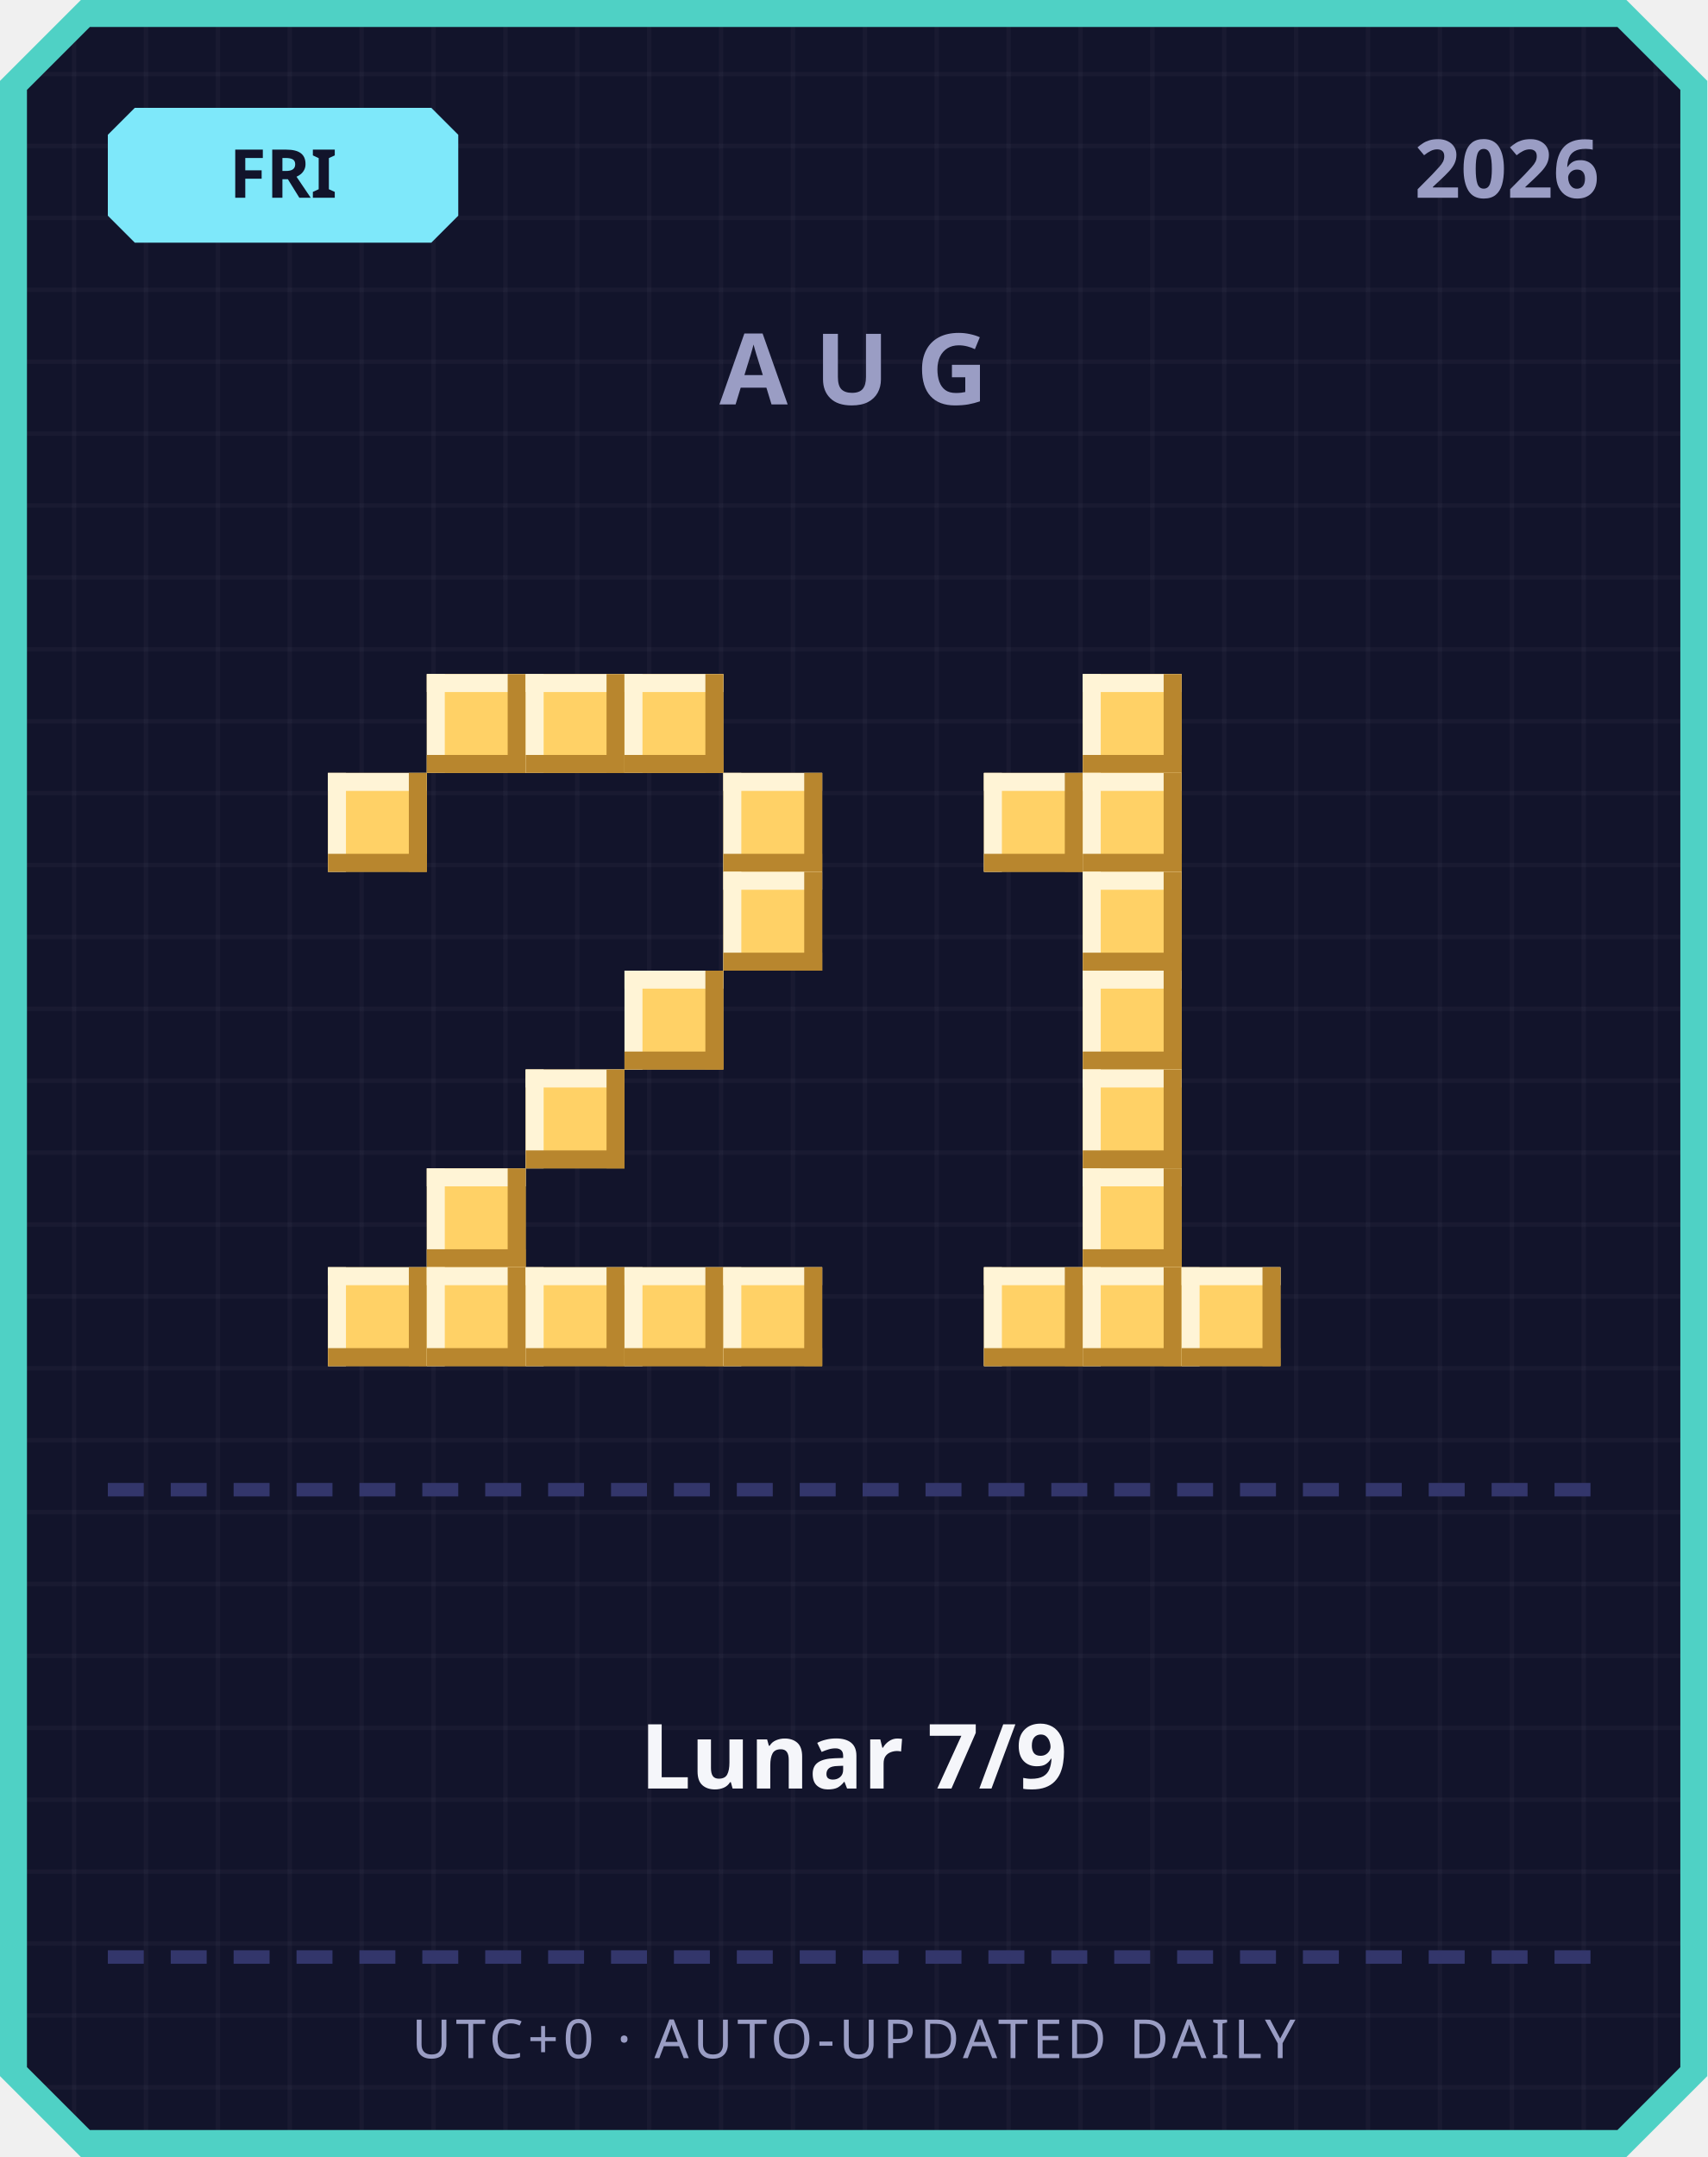
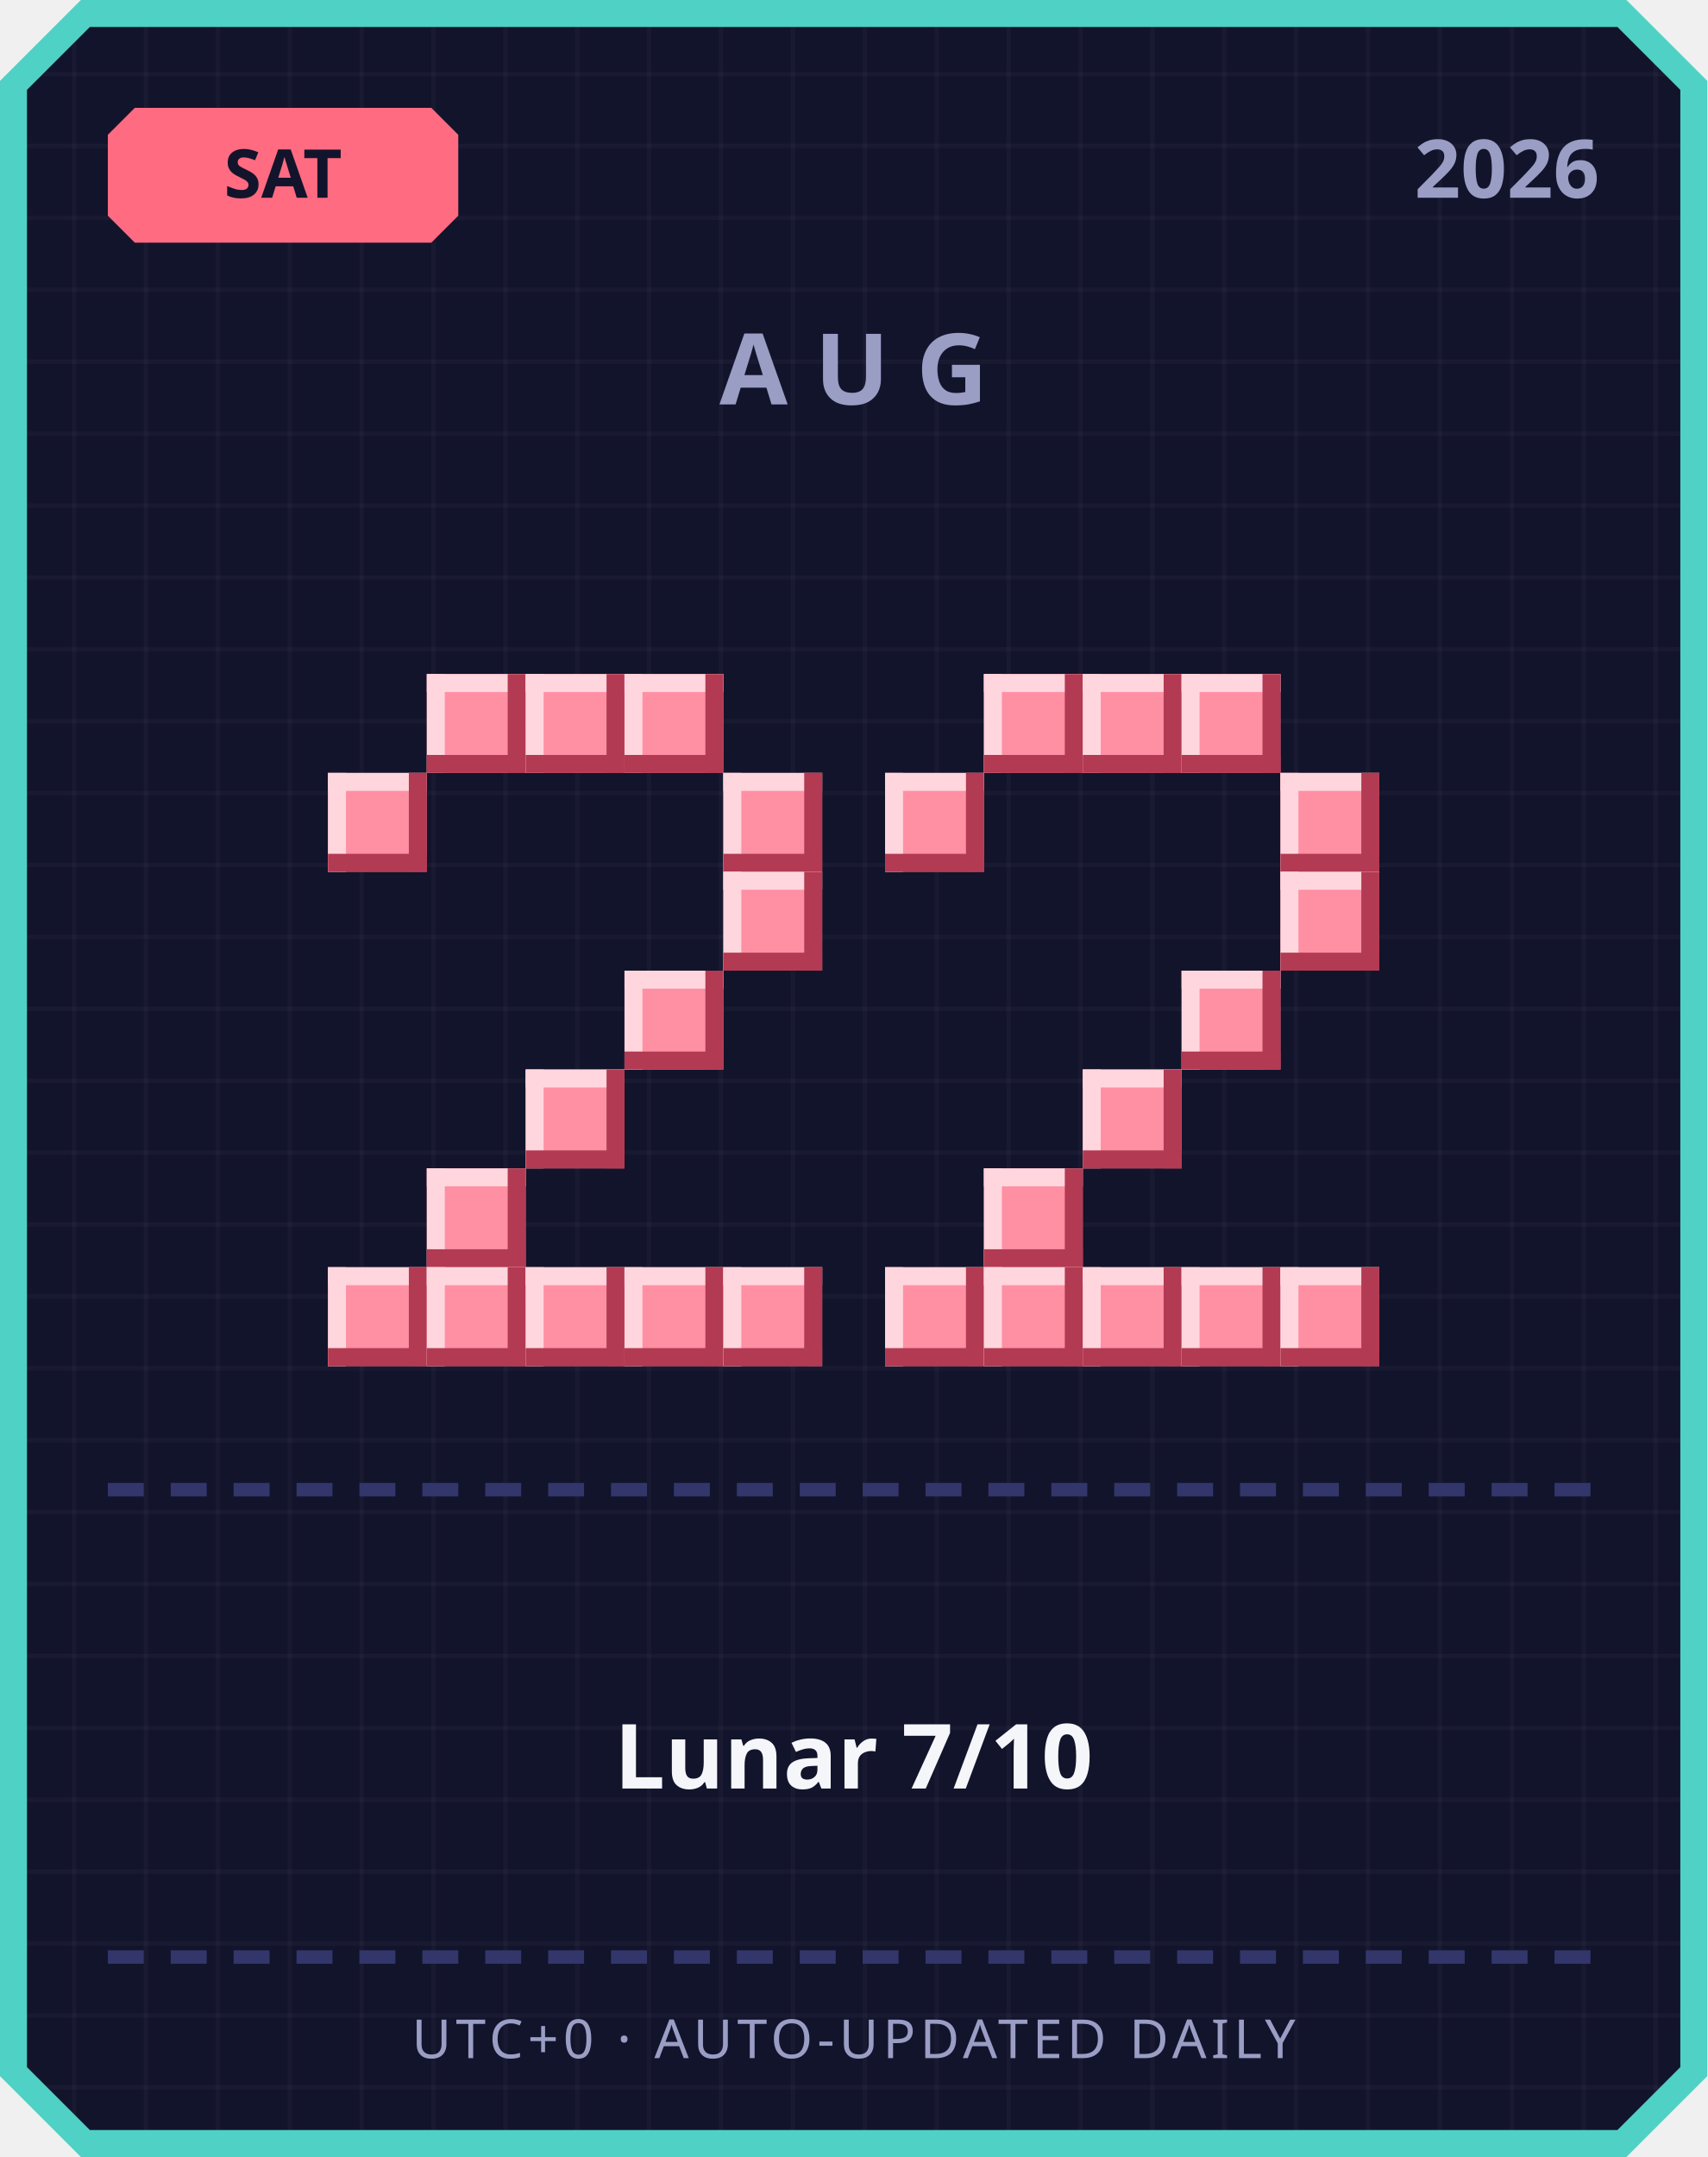
<svg xmlns="http://www.w3.org/2000/svg" width="380" height="480" viewBox="0 0 380 480">
  <defs>
    <pattern id="grid" width="16" height="16" patternUnits="userSpaceOnUse">
      <rect width="16" height="16" fill="#12142b" />
      <rect width="1" height="16" fill="#ffffff" opacity="0.03" />
      <rect width="16" height="1" fill="#ffffff" opacity="0.03" />
    </pattern>
  </defs>
  <path d="M 18,0 L 362,0 L 380,18 L 380,462 L 362,480 L 18,480 L 0,462 L 0,18 Z" fill="#4fd1c5" />
  <path d="M 20,6 L 360,6 L 374,20 L 374,460 L 360,474 L 20,474 L 6,460 L 6,20 Z" fill="url(#grid)" />
-   <path d="M 30,24 L 96,24 L 102,30 L 102,48 L 96,54 L 30,54 L 24,48 L 24,30 Z" fill="#7ee8fa" />
-   <text x="63" y="44" text-anchor="middle" font-family="'Segoe UI', sans-serif" font-size="15" font-weight="700" fill="#12142b">FRI</text>
+   <path d="M 30,24 L 96,24 L 102,30 L 102,48 L 96,54 L 30,54 L 24,48 L 24,30 Z" fill="#ff6b81" />
+   <text x="63" y="44" text-anchor="middle" font-family="'Segoe UI', sans-serif" font-size="15" font-weight="700" fill="#12142b">SAT</text>
  <text x="356" y="44" text-anchor="end" font-family="'Segoe UI', sans-serif" font-size="18" font-weight="700" fill="#9a9dc4">2026</text>
  <text x="190" y="90" text-anchor="middle" font-family="'Segoe UI', sans-serif" font-size="22" font-weight="700" letter-spacing="6" fill="#9a9dc4">AUG</text>
-   <rect x="95" y="150" width="22" height="22" fill="#ffd166" />
-   <rect x="95" y="150" width="22" height="4" fill="#fff4d6" />
-   <rect x="95" y="150" width="4" height="22" fill="#fff4d6" />
-   <rect x="95" y="168" width="22" height="4" fill="#b8862e" />
-   <rect x="113" y="150" width="4" height="22" fill="#b8862e" />
-   <rect x="117" y="150" width="22" height="22" fill="#ffd166" />
-   <rect x="117" y="150" width="22" height="4" fill="#fff4d6" />
-   <rect x="117" y="150" width="4" height="22" fill="#fff4d6" />
-   <rect x="117" y="168" width="22" height="4" fill="#b8862e" />
-   <rect x="135" y="150" width="4" height="22" fill="#b8862e" />
-   <rect x="139" y="150" width="22" height="22" fill="#ffd166" />
-   <rect x="139" y="150" width="22" height="4" fill="#fff4d6" />
-   <rect x="139" y="150" width="4" height="22" fill="#fff4d6" />
-   <rect x="139" y="168" width="22" height="4" fill="#b8862e" />
-   <rect x="157" y="150" width="4" height="22" fill="#b8862e" />
-   <rect x="73" y="172" width="22" height="22" fill="#ffd166" />
-   <rect x="73" y="172" width="22" height="4" fill="#fff4d6" />
-   <rect x="73" y="172" width="4" height="22" fill="#fff4d6" />
-   <rect x="73" y="190" width="22" height="4" fill="#b8862e" />
-   <rect x="91" y="172" width="4" height="22" fill="#b8862e" />
-   <rect x="161" y="172" width="22" height="22" fill="#ffd166" />
-   <rect x="161" y="172" width="22" height="4" fill="#fff4d6" />
-   <rect x="161" y="172" width="4" height="22" fill="#fff4d6" />
-   <rect x="161" y="190" width="22" height="4" fill="#b8862e" />
-   <rect x="179" y="172" width="4" height="22" fill="#b8862e" />
-   <rect x="161" y="194" width="22" height="22" fill="#ffd166" />
-   <rect x="161" y="194" width="22" height="4" fill="#fff4d6" />
-   <rect x="161" y="194" width="4" height="22" fill="#fff4d6" />
-   <rect x="161" y="212" width="22" height="4" fill="#b8862e" />
-   <rect x="179" y="194" width="4" height="22" fill="#b8862e" />
-   <rect x="139" y="216" width="22" height="22" fill="#ffd166" />
-   <rect x="139" y="216" width="22" height="4" fill="#fff4d6" />
-   <rect x="139" y="216" width="4" height="22" fill="#fff4d6" />
-   <rect x="139" y="234" width="22" height="4" fill="#b8862e" />
-   <rect x="157" y="216" width="4" height="22" fill="#b8862e" />
-   <rect x="117" y="238" width="22" height="22" fill="#ffd166" />
-   <rect x="117" y="238" width="22" height="4" fill="#fff4d6" />
-   <rect x="117" y="238" width="4" height="22" fill="#fff4d6" />
-   <rect x="117" y="256" width="22" height="4" fill="#b8862e" />
-   <rect x="135" y="238" width="4" height="22" fill="#b8862e" />
-   <rect x="95" y="260" width="22" height="22" fill="#ffd166" />
-   <rect x="95" y="260" width="22" height="4" fill="#fff4d6" />
-   <rect x="95" y="260" width="4" height="22" fill="#fff4d6" />
-   <rect x="95" y="278" width="22" height="4" fill="#b8862e" />
-   <rect x="113" y="260" width="4" height="22" fill="#b8862e" />
-   <rect x="73" y="282" width="22" height="22" fill="#ffd166" />
-   <rect x="73" y="282" width="22" height="4" fill="#fff4d6" />
-   <rect x="73" y="282" width="4" height="22" fill="#fff4d6" />
-   <rect x="73" y="300" width="22" height="4" fill="#b8862e" />
-   <rect x="91" y="282" width="4" height="22" fill="#b8862e" />
-   <rect x="95" y="282" width="22" height="22" fill="#ffd166" />
-   <rect x="95" y="282" width="22" height="4" fill="#fff4d6" />
-   <rect x="95" y="282" width="4" height="22" fill="#fff4d6" />
-   <rect x="95" y="300" width="22" height="4" fill="#b8862e" />
-   <rect x="113" y="282" width="4" height="22" fill="#b8862e" />
-   <rect x="117" y="282" width="22" height="22" fill="#ffd166" />
-   <rect x="117" y="282" width="22" height="4" fill="#fff4d6" />
-   <rect x="117" y="282" width="4" height="22" fill="#fff4d6" />
-   <rect x="117" y="300" width="22" height="4" fill="#b8862e" />
-   <rect x="135" y="282" width="4" height="22" fill="#b8862e" />
-   <rect x="139" y="282" width="22" height="22" fill="#ffd166" />
-   <rect x="139" y="282" width="22" height="4" fill="#fff4d6" />
-   <rect x="139" y="282" width="4" height="22" fill="#fff4d6" />
-   <rect x="139" y="300" width="22" height="4" fill="#b8862e" />
-   <rect x="157" y="282" width="4" height="22" fill="#b8862e" />
-   <rect x="161" y="282" width="22" height="22" fill="#ffd166" />
-   <rect x="161" y="282" width="22" height="4" fill="#fff4d6" />
-   <rect x="161" y="282" width="4" height="22" fill="#fff4d6" />
-   <rect x="161" y="300" width="22" height="4" fill="#b8862e" />
-   <rect x="179" y="282" width="4" height="22" fill="#b8862e" />
-   <rect x="241" y="150" width="22" height="22" fill="#ffd166" />
-   <rect x="241" y="150" width="22" height="4" fill="#fff4d6" />
-   <rect x="241" y="150" width="4" height="22" fill="#fff4d6" />
-   <rect x="241" y="168" width="22" height="4" fill="#b8862e" />
-   <rect x="259" y="150" width="4" height="22" fill="#b8862e" />
-   <rect x="219" y="172" width="22" height="22" fill="#ffd166" />
-   <rect x="219" y="172" width="22" height="4" fill="#fff4d6" />
-   <rect x="219" y="172" width="4" height="22" fill="#fff4d6" />
-   <rect x="219" y="190" width="22" height="4" fill="#b8862e" />
-   <rect x="237" y="172" width="4" height="22" fill="#b8862e" />
-   <rect x="241" y="172" width="22" height="22" fill="#ffd166" />
-   <rect x="241" y="172" width="22" height="4" fill="#fff4d6" />
-   <rect x="241" y="172" width="4" height="22" fill="#fff4d6" />
-   <rect x="241" y="190" width="22" height="4" fill="#b8862e" />
-   <rect x="259" y="172" width="4" height="22" fill="#b8862e" />
-   <rect x="241" y="194" width="22" height="22" fill="#ffd166" />
-   <rect x="241" y="194" width="22" height="4" fill="#fff4d6" />
-   <rect x="241" y="194" width="4" height="22" fill="#fff4d6" />
-   <rect x="241" y="212" width="22" height="4" fill="#b8862e" />
-   <rect x="259" y="194" width="4" height="22" fill="#b8862e" />
-   <rect x="241" y="216" width="22" height="22" fill="#ffd166" />
-   <rect x="241" y="216" width="22" height="4" fill="#fff4d6" />
-   <rect x="241" y="216" width="4" height="22" fill="#fff4d6" />
-   <rect x="241" y="234" width="22" height="4" fill="#b8862e" />
-   <rect x="259" y="216" width="4" height="22" fill="#b8862e" />
-   <rect x="241" y="238" width="22" height="22" fill="#ffd166" />
-   <rect x="241" y="238" width="22" height="4" fill="#fff4d6" />
-   <rect x="241" y="238" width="4" height="22" fill="#fff4d6" />
-   <rect x="241" y="256" width="22" height="4" fill="#b8862e" />
-   <rect x="259" y="238" width="4" height="22" fill="#b8862e" />
-   <rect x="241" y="260" width="22" height="22" fill="#ffd166" />
-   <rect x="241" y="260" width="22" height="4" fill="#fff4d6" />
-   <rect x="241" y="260" width="4" height="22" fill="#fff4d6" />
-   <rect x="241" y="278" width="22" height="4" fill="#b8862e" />
-   <rect x="259" y="260" width="4" height="22" fill="#b8862e" />
-   <rect x="219" y="282" width="22" height="22" fill="#ffd166" />
-   <rect x="219" y="282" width="22" height="4" fill="#fff4d6" />
-   <rect x="219" y="282" width="4" height="22" fill="#fff4d6" />
-   <rect x="219" y="300" width="22" height="4" fill="#b8862e" />
-   <rect x="237" y="282" width="4" height="22" fill="#b8862e" />
-   <rect x="241" y="282" width="22" height="22" fill="#ffd166" />
-   <rect x="241" y="282" width="22" height="4" fill="#fff4d6" />
-   <rect x="241" y="282" width="4" height="22" fill="#fff4d6" />
-   <rect x="241" y="300" width="22" height="4" fill="#b8862e" />
-   <rect x="259" y="282" width="4" height="22" fill="#b8862e" />
-   <rect x="263" y="282" width="22" height="22" fill="#ffd166" />
-   <rect x="263" y="282" width="22" height="4" fill="#fff4d6" />
-   <rect x="263" y="282" width="4" height="22" fill="#fff4d6" />
-   <rect x="263" y="300" width="22" height="4" fill="#b8862e" />
-   <rect x="281" y="282" width="4" height="22" fill="#b8862e" />
+   <rect x="95" y="150" width="22" height="22" fill="#ff8fa3" />
+   <rect x="95" y="150" width="22" height="4" fill="#ffd6dd" />
+   <rect x="95" y="150" width="4" height="22" fill="#ffd6dd" />
+   <rect x="95" y="168" width="22" height="4" fill="#b23a52" />
+   <rect x="113" y="150" width="4" height="22" fill="#b23a52" />
+   <rect x="117" y="150" width="22" height="22" fill="#ff8fa3" />
+   <rect x="117" y="150" width="22" height="4" fill="#ffd6dd" />
+   <rect x="117" y="150" width="4" height="22" fill="#ffd6dd" />
+   <rect x="117" y="168" width="22" height="4" fill="#b23a52" />
+   <rect x="135" y="150" width="4" height="22" fill="#b23a52" />
+   <rect x="139" y="150" width="22" height="22" fill="#ff8fa3" />
+   <rect x="139" y="150" width="22" height="4" fill="#ffd6dd" />
+   <rect x="139" y="150" width="4" height="22" fill="#ffd6dd" />
+   <rect x="139" y="168" width="22" height="4" fill="#b23a52" />
+   <rect x="157" y="150" width="4" height="22" fill="#b23a52" />
+   <rect x="73" y="172" width="22" height="22" fill="#ff8fa3" />
+   <rect x="73" y="172" width="22" height="4" fill="#ffd6dd" />
+   <rect x="73" y="172" width="4" height="22" fill="#ffd6dd" />
+   <rect x="73" y="190" width="22" height="4" fill="#b23a52" />
+   <rect x="91" y="172" width="4" height="22" fill="#b23a52" />
+   <rect x="161" y="172" width="22" height="22" fill="#ff8fa3" />
+   <rect x="161" y="172" width="22" height="4" fill="#ffd6dd" />
+   <rect x="161" y="172" width="4" height="22" fill="#ffd6dd" />
+   <rect x="161" y="190" width="22" height="4" fill="#b23a52" />
+   <rect x="179" y="172" width="4" height="22" fill="#b23a52" />
+   <rect x="161" y="194" width="22" height="22" fill="#ff8fa3" />
+   <rect x="161" y="194" width="22" height="4" fill="#ffd6dd" />
+   <rect x="161" y="194" width="4" height="22" fill="#ffd6dd" />
+   <rect x="161" y="212" width="22" height="4" fill="#b23a52" />
+   <rect x="179" y="194" width="4" height="22" fill="#b23a52" />
+   <rect x="139" y="216" width="22" height="22" fill="#ff8fa3" />
+   <rect x="139" y="216" width="22" height="4" fill="#ffd6dd" />
+   <rect x="139" y="216" width="4" height="22" fill="#ffd6dd" />
+   <rect x="139" y="234" width="22" height="4" fill="#b23a52" />
+   <rect x="157" y="216" width="4" height="22" fill="#b23a52" />
+   <rect x="117" y="238" width="22" height="22" fill="#ff8fa3" />
+   <rect x="117" y="238" width="22" height="4" fill="#ffd6dd" />
+   <rect x="117" y="238" width="4" height="22" fill="#ffd6dd" />
+   <rect x="117" y="256" width="22" height="4" fill="#b23a52" />
+   <rect x="135" y="238" width="4" height="22" fill="#b23a52" />
+   <rect x="95" y="260" width="22" height="22" fill="#ff8fa3" />
+   <rect x="95" y="260" width="22" height="4" fill="#ffd6dd" />
+   <rect x="95" y="260" width="4" height="22" fill="#ffd6dd" />
+   <rect x="95" y="278" width="22" height="4" fill="#b23a52" />
+   <rect x="113" y="260" width="4" height="22" fill="#b23a52" />
+   <rect x="73" y="282" width="22" height="22" fill="#ff8fa3" />
+   <rect x="73" y="282" width="22" height="4" fill="#ffd6dd" />
+   <rect x="73" y="282" width="4" height="22" fill="#ffd6dd" />
+   <rect x="73" y="300" width="22" height="4" fill="#b23a52" />
+   <rect x="91" y="282" width="4" height="22" fill="#b23a52" />
+   <rect x="95" y="282" width="22" height="22" fill="#ff8fa3" />
+   <rect x="95" y="282" width="22" height="4" fill="#ffd6dd" />
+   <rect x="95" y="282" width="4" height="22" fill="#ffd6dd" />
+   <rect x="95" y="300" width="22" height="4" fill="#b23a52" />
+   <rect x="113" y="282" width="4" height="22" fill="#b23a52" />
+   <rect x="117" y="282" width="22" height="22" fill="#ff8fa3" />
+   <rect x="117" y="282" width="22" height="4" fill="#ffd6dd" />
+   <rect x="117" y="282" width="4" height="22" fill="#ffd6dd" />
+   <rect x="117" y="300" width="22" height="4" fill="#b23a52" />
+   <rect x="135" y="282" width="4" height="22" fill="#b23a52" />
+   <rect x="139" y="282" width="22" height="22" fill="#ff8fa3" />
+   <rect x="139" y="282" width="22" height="4" fill="#ffd6dd" />
+   <rect x="139" y="282" width="4" height="22" fill="#ffd6dd" />
+   <rect x="139" y="300" width="22" height="4" fill="#b23a52" />
+   <rect x="157" y="282" width="4" height="22" fill="#b23a52" />
+   <rect x="161" y="282" width="22" height="22" fill="#ff8fa3" />
+   <rect x="161" y="282" width="22" height="4" fill="#ffd6dd" />
+   <rect x="161" y="282" width="4" height="22" fill="#ffd6dd" />
+   <rect x="161" y="300" width="22" height="4" fill="#b23a52" />
+   <rect x="179" y="282" width="4" height="22" fill="#b23a52" />
+   <rect x="219" y="150" width="22" height="22" fill="#ff8fa3" />
+   <rect x="219" y="150" width="22" height="4" fill="#ffd6dd" />
+   <rect x="219" y="150" width="4" height="22" fill="#ffd6dd" />
+   <rect x="219" y="168" width="22" height="4" fill="#b23a52" />
+   <rect x="237" y="150" width="4" height="22" fill="#b23a52" />
+   <rect x="241" y="150" width="22" height="22" fill="#ff8fa3" />
+   <rect x="241" y="150" width="22" height="4" fill="#ffd6dd" />
+   <rect x="241" y="150" width="4" height="22" fill="#ffd6dd" />
+   <rect x="241" y="168" width="22" height="4" fill="#b23a52" />
+   <rect x="259" y="150" width="4" height="22" fill="#b23a52" />
+   <rect x="263" y="150" width="22" height="22" fill="#ff8fa3" />
+   <rect x="263" y="150" width="22" height="4" fill="#ffd6dd" />
+   <rect x="263" y="150" width="4" height="22" fill="#ffd6dd" />
+   <rect x="263" y="168" width="22" height="4" fill="#b23a52" />
+   <rect x="281" y="150" width="4" height="22" fill="#b23a52" />
+   <rect x="197" y="172" width="22" height="22" fill="#ff8fa3" />
+   <rect x="197" y="172" width="22" height="4" fill="#ffd6dd" />
+   <rect x="197" y="172" width="4" height="22" fill="#ffd6dd" />
+   <rect x="197" y="190" width="22" height="4" fill="#b23a52" />
+   <rect x="215" y="172" width="4" height="22" fill="#b23a52" />
+   <rect x="285" y="172" width="22" height="22" fill="#ff8fa3" />
+   <rect x="285" y="172" width="22" height="4" fill="#ffd6dd" />
+   <rect x="285" y="172" width="4" height="22" fill="#ffd6dd" />
+   <rect x="285" y="190" width="22" height="4" fill="#b23a52" />
+   <rect x="303" y="172" width="4" height="22" fill="#b23a52" />
+   <rect x="285" y="194" width="22" height="22" fill="#ff8fa3" />
+   <rect x="285" y="194" width="22" height="4" fill="#ffd6dd" />
+   <rect x="285" y="194" width="4" height="22" fill="#ffd6dd" />
+   <rect x="285" y="212" width="22" height="4" fill="#b23a52" />
+   <rect x="303" y="194" width="4" height="22" fill="#b23a52" />
+   <rect x="263" y="216" width="22" height="22" fill="#ff8fa3" />
+   <rect x="263" y="216" width="22" height="4" fill="#ffd6dd" />
+   <rect x="263" y="216" width="4" height="22" fill="#ffd6dd" />
+   <rect x="263" y="234" width="22" height="4" fill="#b23a52" />
+   <rect x="281" y="216" width="4" height="22" fill="#b23a52" />
+   <rect x="241" y="238" width="22" height="22" fill="#ff8fa3" />
+   <rect x="241" y="238" width="22" height="4" fill="#ffd6dd" />
+   <rect x="241" y="238" width="4" height="22" fill="#ffd6dd" />
+   <rect x="241" y="256" width="22" height="4" fill="#b23a52" />
+   <rect x="259" y="238" width="4" height="22" fill="#b23a52" />
+   <rect x="219" y="260" width="22" height="22" fill="#ff8fa3" />
+   <rect x="219" y="260" width="22" height="4" fill="#ffd6dd" />
+   <rect x="219" y="260" width="4" height="22" fill="#ffd6dd" />
+   <rect x="219" y="278" width="22" height="4" fill="#b23a52" />
+   <rect x="237" y="260" width="4" height="22" fill="#b23a52" />
+   <rect x="197" y="282" width="22" height="22" fill="#ff8fa3" />
+   <rect x="197" y="282" width="22" height="4" fill="#ffd6dd" />
+   <rect x="197" y="282" width="4" height="22" fill="#ffd6dd" />
+   <rect x="197" y="300" width="22" height="4" fill="#b23a52" />
+   <rect x="215" y="282" width="4" height="22" fill="#b23a52" />
+   <rect x="219" y="282" width="22" height="22" fill="#ff8fa3" />
+   <rect x="219" y="282" width="22" height="4" fill="#ffd6dd" />
+   <rect x="219" y="282" width="4" height="22" fill="#ffd6dd" />
+   <rect x="219" y="300" width="22" height="4" fill="#b23a52" />
+   <rect x="237" y="282" width="4" height="22" fill="#b23a52" />
+   <rect x="241" y="282" width="22" height="22" fill="#ff8fa3" />
+   <rect x="241" y="282" width="22" height="4" fill="#ffd6dd" />
+   <rect x="241" y="282" width="4" height="22" fill="#ffd6dd" />
+   <rect x="241" y="300" width="22" height="4" fill="#b23a52" />
+   <rect x="259" y="282" width="4" height="22" fill="#b23a52" />
+   <rect x="263" y="282" width="22" height="22" fill="#ff8fa3" />
+   <rect x="263" y="282" width="22" height="4" fill="#ffd6dd" />
+   <rect x="263" y="282" width="4" height="22" fill="#ffd6dd" />
+   <rect x="263" y="300" width="22" height="4" fill="#b23a52" />
+   <rect x="281" y="282" width="4" height="22" fill="#b23a52" />
+   <rect x="285" y="282" width="22" height="22" fill="#ff8fa3" />
+   <rect x="285" y="282" width="22" height="4" fill="#ffd6dd" />
+   <rect x="285" y="282" width="4" height="22" fill="#ffd6dd" />
+   <rect x="285" y="300" width="22" height="4" fill="#b23a52" />
+   <rect x="303" y="282" width="4" height="22" fill="#b23a52" />
  <rect x="24" y="330" width="8" height="3" fill="#33366b" />
  <rect x="38" y="330" width="8" height="3" fill="#33366b" />
  <rect x="52" y="330" width="8" height="3" fill="#33366b" />
  <rect x="66" y="330" width="8" height="3" fill="#33366b" />
  <rect x="80" y="330" width="8" height="3" fill="#33366b" />
  <rect x="94" y="330" width="8" height="3" fill="#33366b" />
  <rect x="108" y="330" width="8" height="3" fill="#33366b" />
  <rect x="122" y="330" width="8" height="3" fill="#33366b" />
  <rect x="136" y="330" width="8" height="3" fill="#33366b" />
  <rect x="150" y="330" width="8" height="3" fill="#33366b" />
  <rect x="164" y="330" width="8" height="3" fill="#33366b" />
  <rect x="178" y="330" width="8" height="3" fill="#33366b" />
  <rect x="192" y="330" width="8" height="3" fill="#33366b" />
  <rect x="206" y="330" width="8" height="3" fill="#33366b" />
  <rect x="220" y="330" width="8" height="3" fill="#33366b" />
  <rect x="234" y="330" width="8" height="3" fill="#33366b" />
  <rect x="248" y="330" width="8" height="3" fill="#33366b" />
  <rect x="262" y="330" width="8" height="3" fill="#33366b" />
  <rect x="276" y="330" width="8" height="3" fill="#33366b" />
  <rect x="290" y="330" width="8" height="3" fill="#33366b" />
  <rect x="304" y="330" width="8" height="3" fill="#33366b" />
  <rect x="318" y="330" width="8" height="3" fill="#33366b" />
  <rect x="332" y="330" width="8" height="3" fill="#33366b" />
  <rect x="346" y="330" width="8" height="3" fill="#33366b" />
-   <text x="190" y="398" text-anchor="middle" font-family="'Segoe UI', 'Microsoft JhengHei', sans-serif" font-size="20" font-weight="700" fill="#f5f6fa">Lunar 7/9</text>
+   <text x="190" y="398" text-anchor="middle" font-family="'Segoe UI', 'Microsoft JhengHei', sans-serif" font-size="20" font-weight="700" fill="#f5f6fa">Lunar 7/10</text>
  <rect x="24" y="434" width="8" height="3" fill="#33366b" />
  <rect x="38" y="434" width="8" height="3" fill="#33366b" />
  <rect x="52" y="434" width="8" height="3" fill="#33366b" />
  <rect x="66" y="434" width="8" height="3" fill="#33366b" />
  <rect x="80" y="434" width="8" height="3" fill="#33366b" />
  <rect x="94" y="434" width="8" height="3" fill="#33366b" />
  <rect x="108" y="434" width="8" height="3" fill="#33366b" />
  <rect x="122" y="434" width="8" height="3" fill="#33366b" />
  <rect x="136" y="434" width="8" height="3" fill="#33366b" />
  <rect x="150" y="434" width="8" height="3" fill="#33366b" />
  <rect x="164" y="434" width="8" height="3" fill="#33366b" />
  <rect x="178" y="434" width="8" height="3" fill="#33366b" />
  <rect x="192" y="434" width="8" height="3" fill="#33366b" />
  <rect x="206" y="434" width="8" height="3" fill="#33366b" />
  <rect x="220" y="434" width="8" height="3" fill="#33366b" />
  <rect x="234" y="434" width="8" height="3" fill="#33366b" />
  <rect x="248" y="434" width="8" height="3" fill="#33366b" />
  <rect x="262" y="434" width="8" height="3" fill="#33366b" />
  <rect x="276" y="434" width="8" height="3" fill="#33366b" />
  <rect x="290" y="434" width="8" height="3" fill="#33366b" />
  <rect x="304" y="434" width="8" height="3" fill="#33366b" />
  <rect x="318" y="434" width="8" height="3" fill="#33366b" />
  <rect x="332" y="434" width="8" height="3" fill="#33366b" />
  <rect x="346" y="434" width="8" height="3" fill="#33366b" />
  <text x="190" y="458" text-anchor="middle" font-family="'Segoe UI', sans-serif" font-size="12" letter-spacing="1" fill="#9a9dc4">UTC+0 · AUTO-UPDATED DAILY</text>
</svg>
